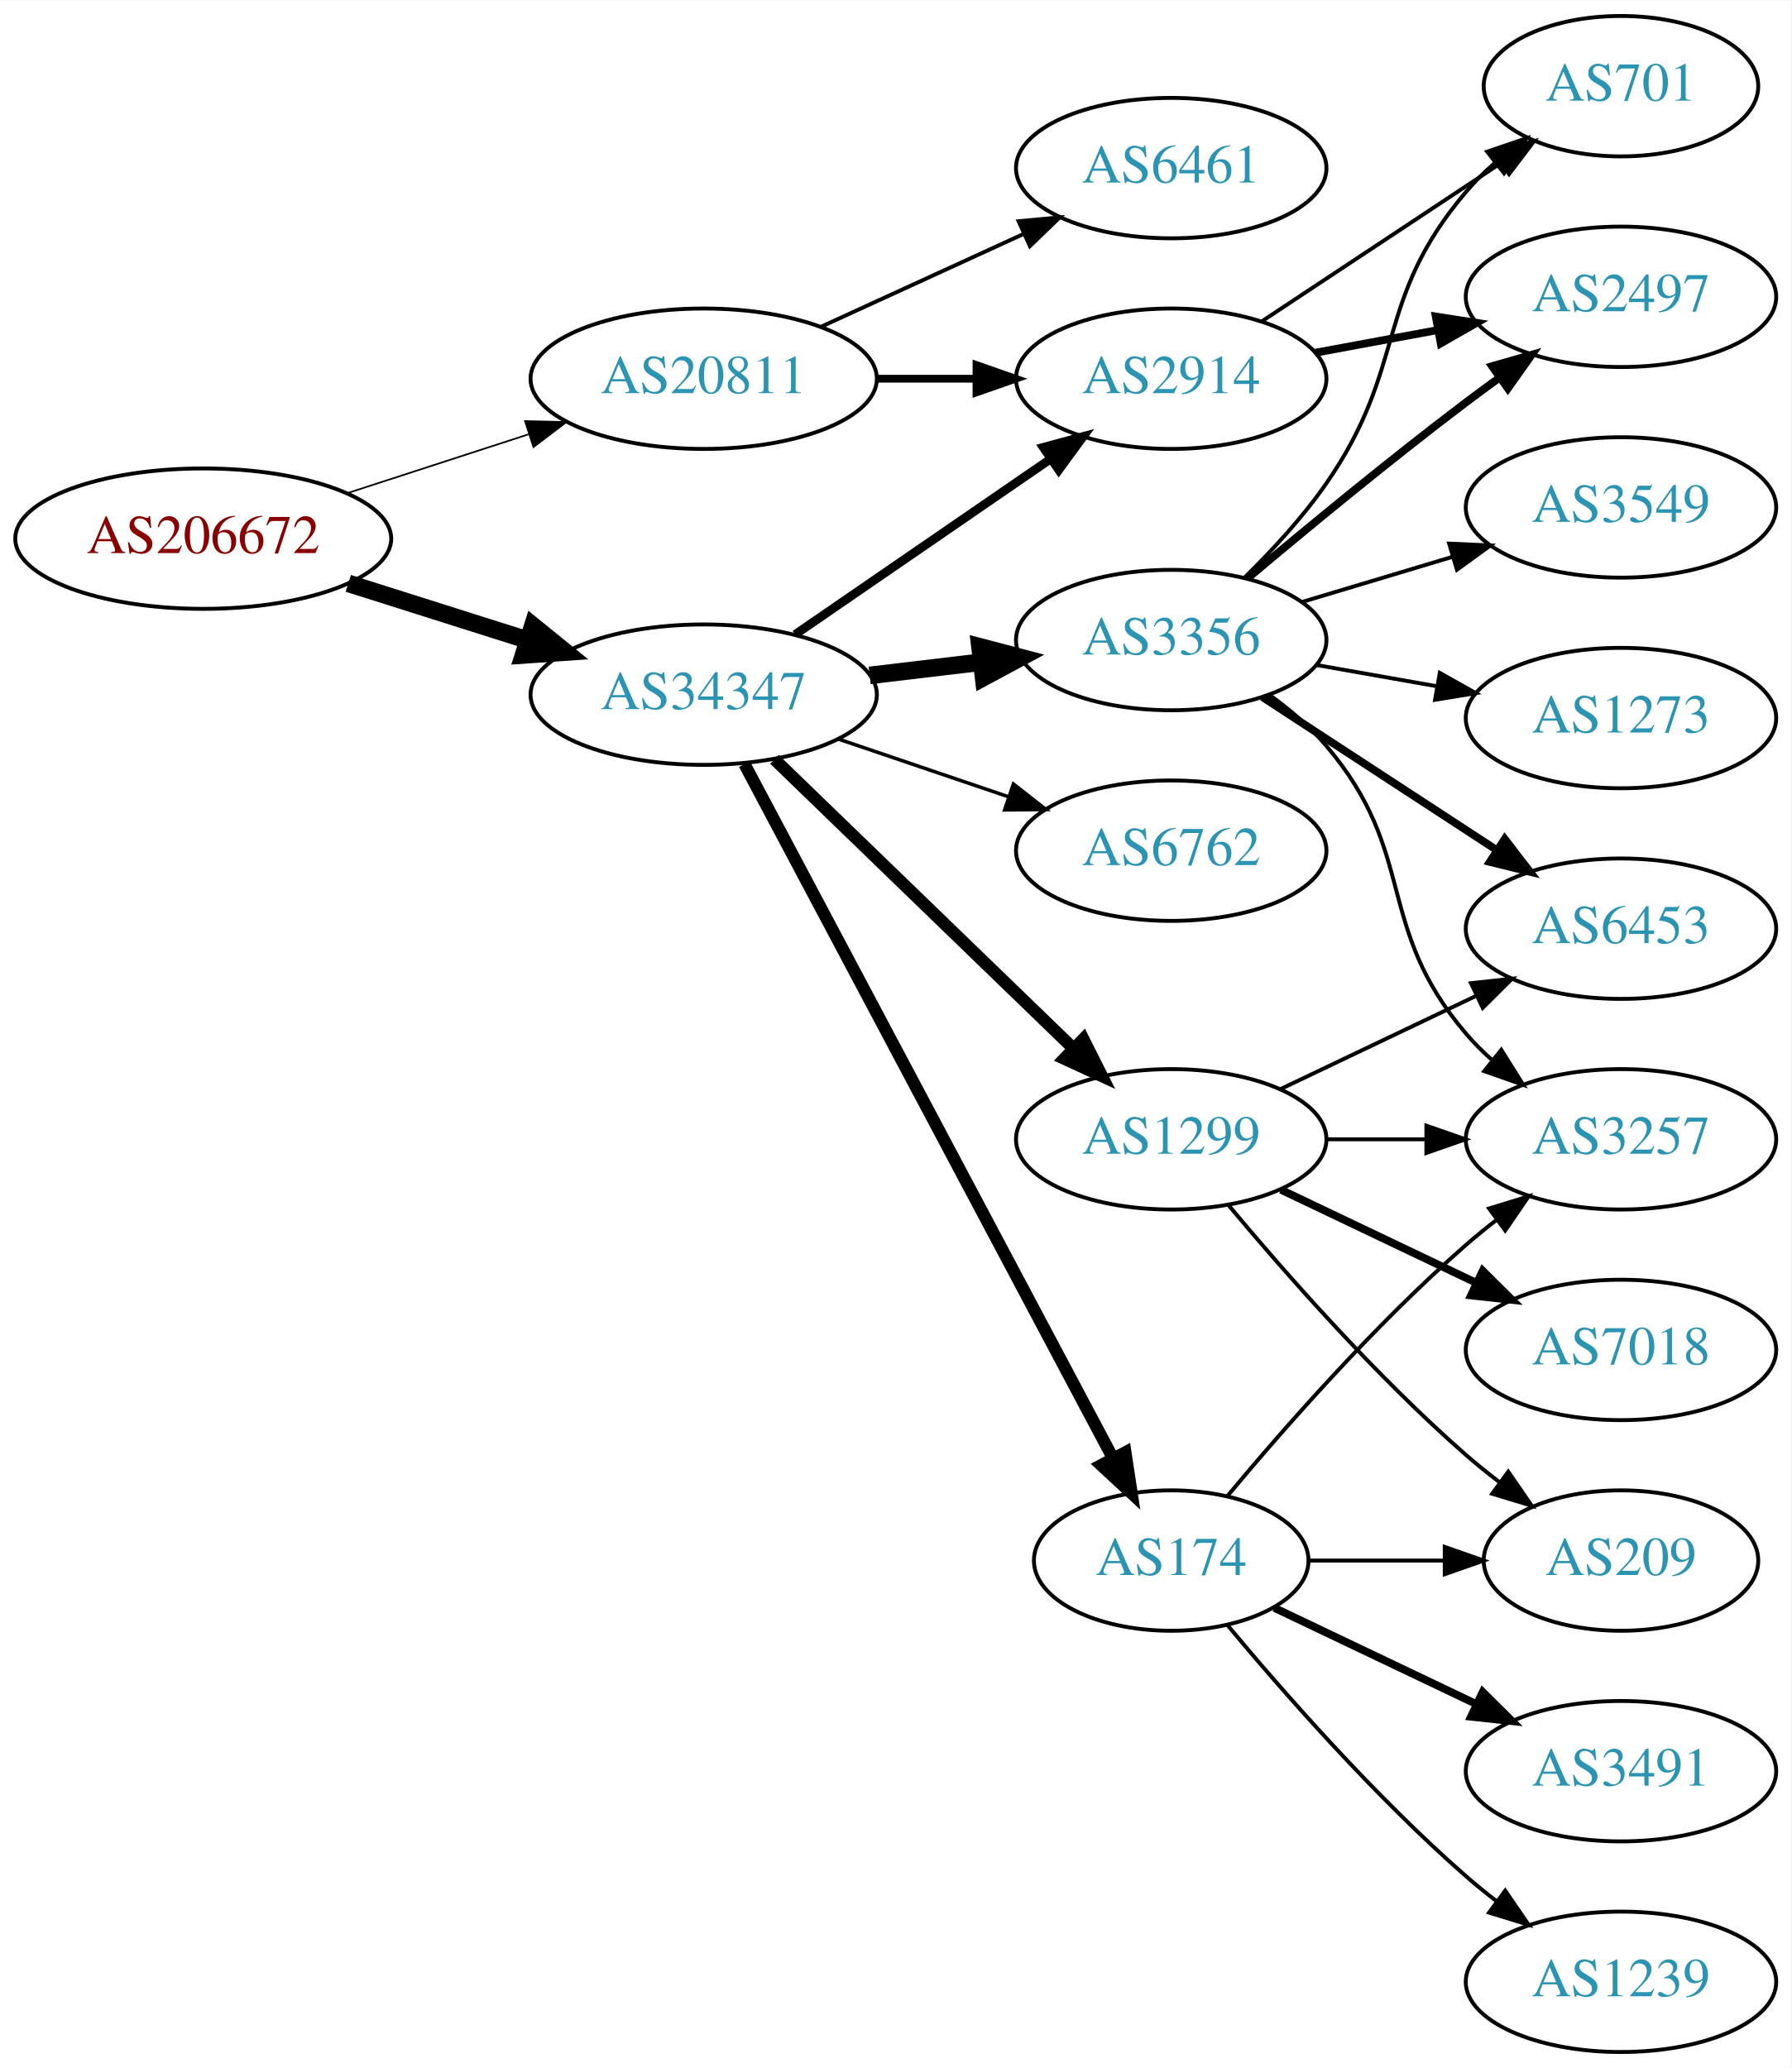
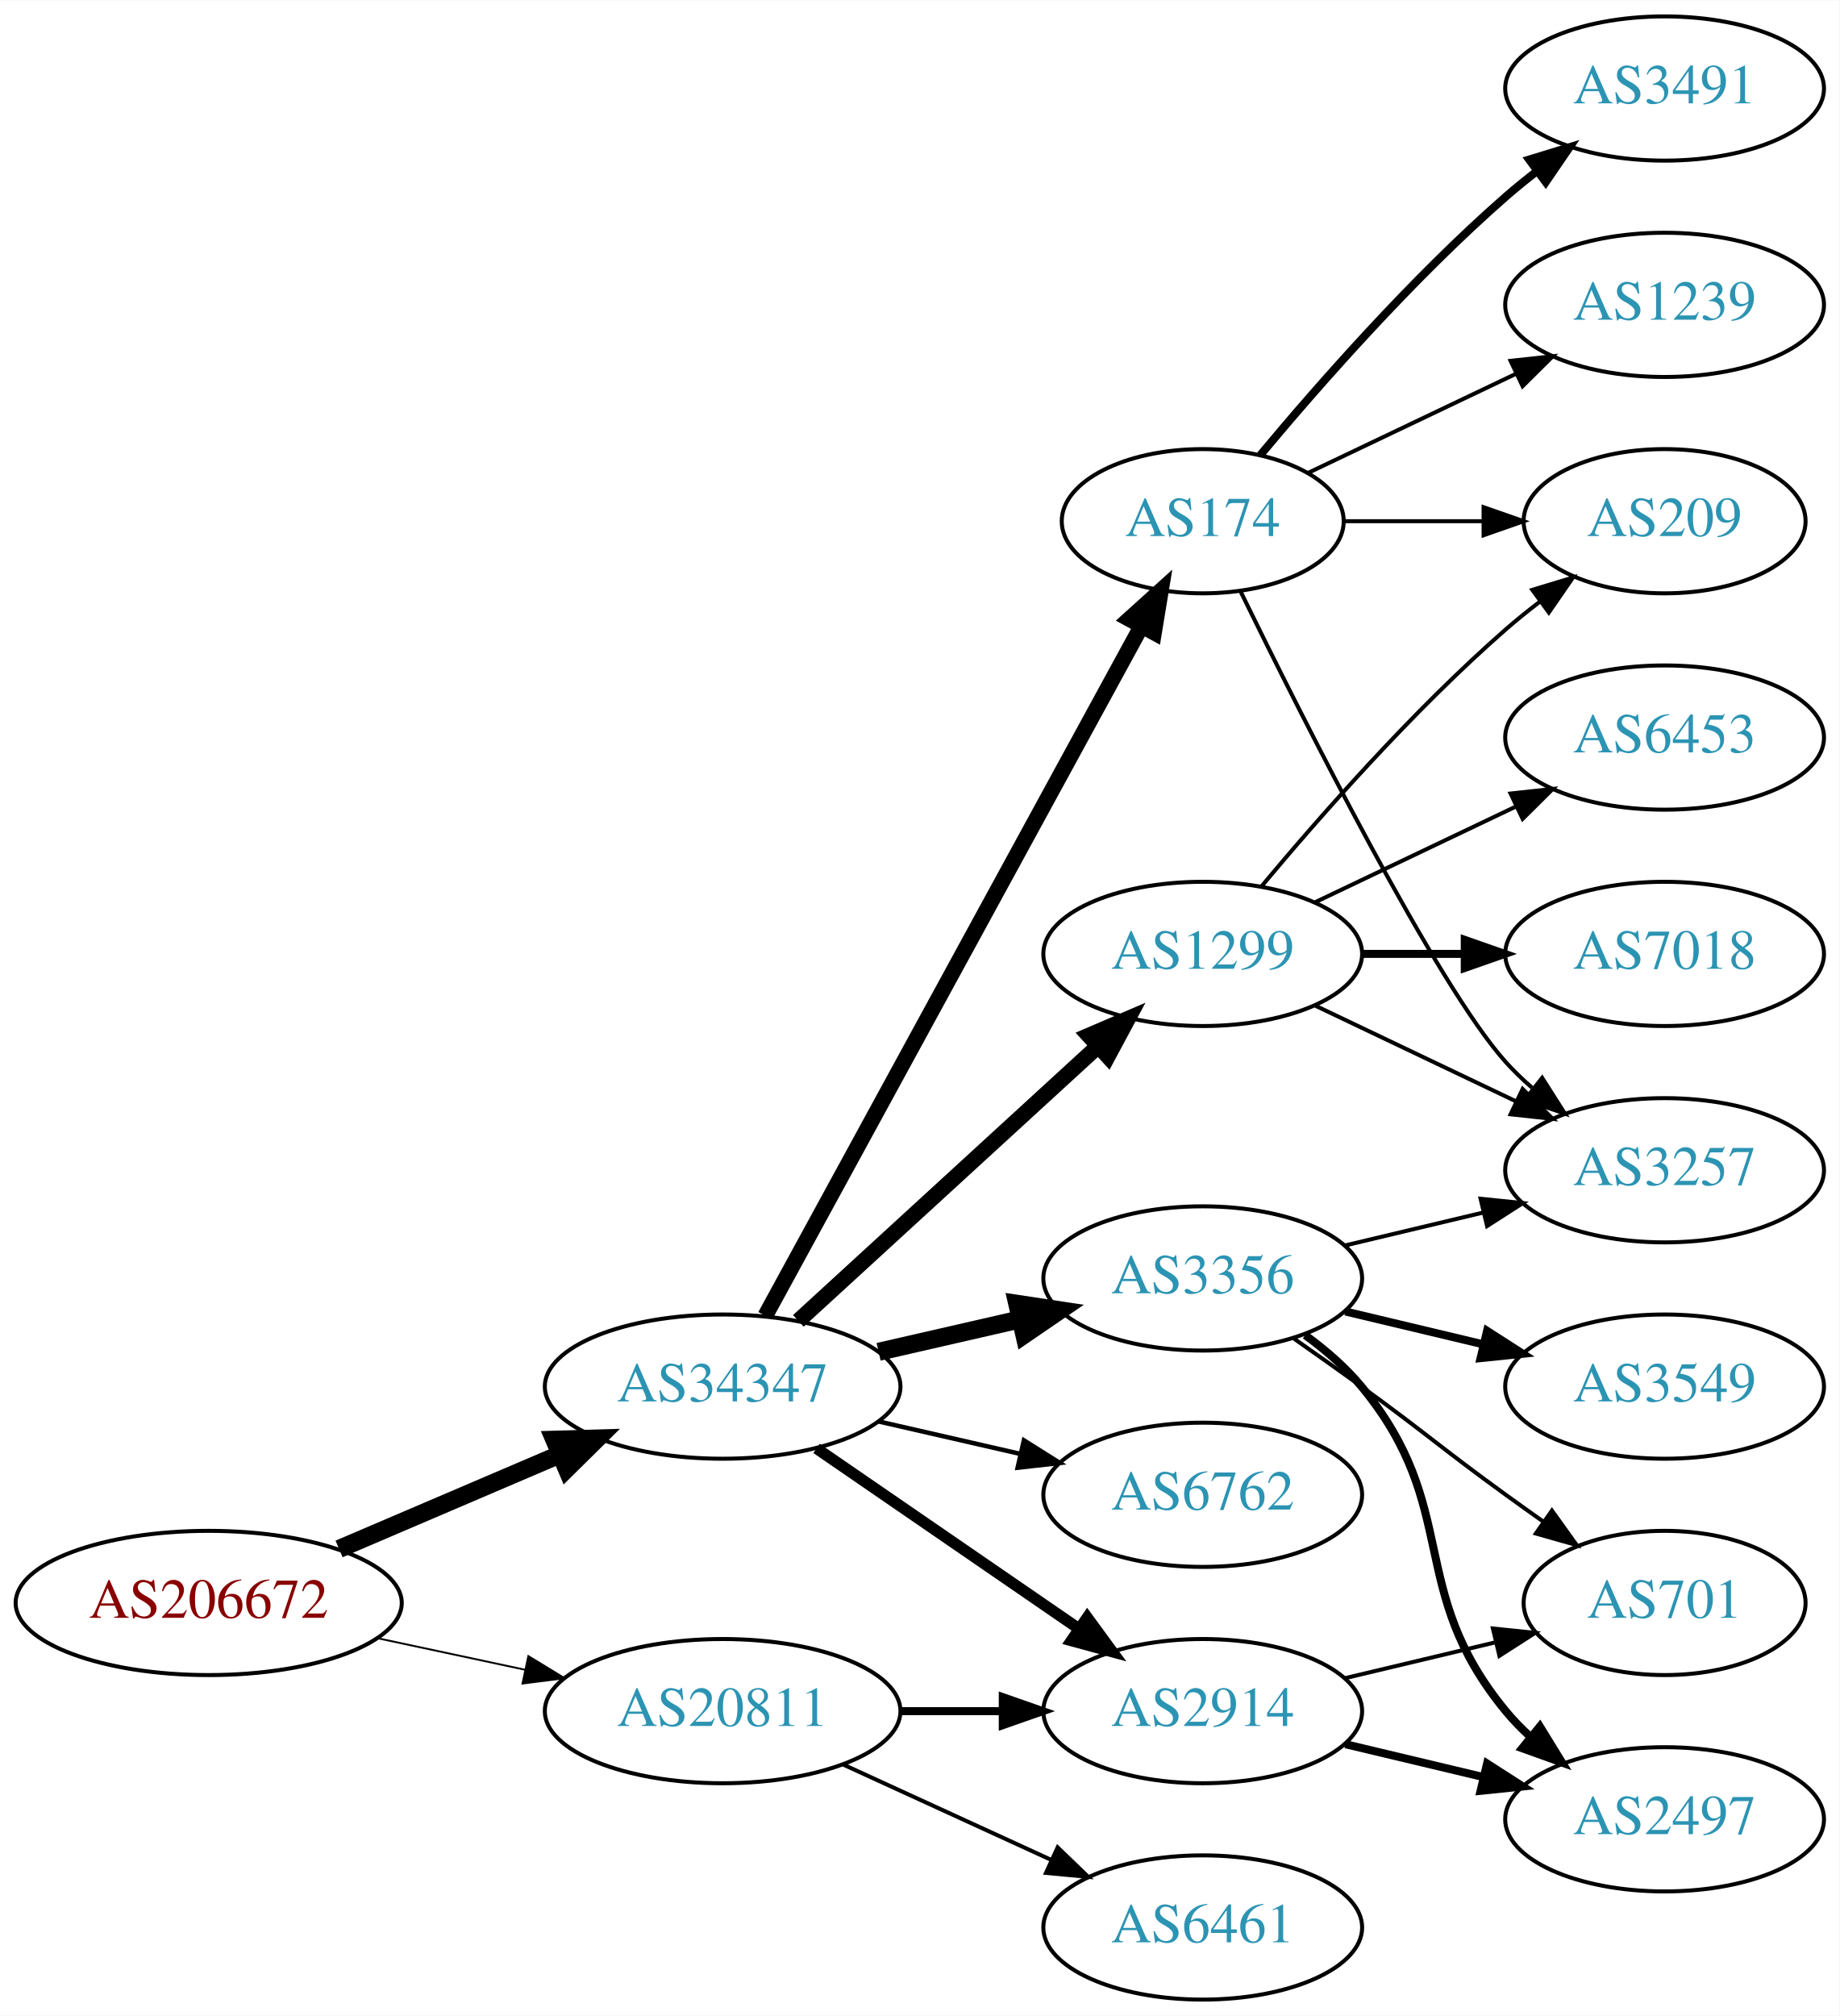
- <svg xmlns="http://www.w3.org/2000/svg" xmlns:xlink="http://www.w3.org/1999/xlink" width="459pt" height="530pt" viewBox="0.00 0.00 459.17 530.00">
-   <g id="graph0" class="graph" transform="scale(1 1) rotate(0) translate(4 526)">
-     <polygon fill="white" stroke="none" points="-4,4 -4,-526 455.17,-526 455.17,4 -4,4" />
+ <svg xmlns="http://www.w3.org/2000/svg" xmlns:xlink="http://www.w3.org/1999/xlink" width="459pt" height="503pt" viewBox="0.00 0.00 459.17 503.00">
+   <g id="graph0" class="graph" transform="scale(1 1) rotate(0) translate(4 499)">
+     <polygon fill="white" stroke="none" points="-4,4 -4,-499 455.17,-499 455.17,4 -4,4" />
    <g id="node1" class="node">
      <g id="a_node1">
        <a xlink:href="/asn/206672" xlink:title="AS206672 ~ Logispin Austria GmbH [AT]">
-           <ellipse fill="#ffffff" stroke="black" cx="48.096" cy="-388" rx="48.192" ry="18" />
-           <text text-anchor="middle" x="48.096" y="-384.3" font-family="Times,serif" font-size="14.00" fill="#880000">AS206672</text>
+           <ellipse fill="#ffffff" stroke="black" cx="48.096" cy="-99" rx="48.192" ry="18" />
+           <text text-anchor="middle" x="48.096" y="-95.3" font-family="Times,serif" font-size="14.00" fill="#880000">AS206672</text>
        </a>
      </g>
    </g>
    <g id="node2" class="node">
      <g id="a_node2">
        <a xlink:href="/asn/20811" xlink:title="AS20811 ~ Brennercom S.p.A. [IT]">
-           <ellipse fill="#ffffff" stroke="black" cx="176.388" cy="-429" rx="44.393" ry="18" />
-           <text text-anchor="middle" x="176.388" y="-425.3" font-family="Times,serif" font-size="14.00" fill="#2c94b3">AS20811</text>
+           <ellipse fill="#ffffff" stroke="black" cx="176.388" cy="-72" rx="44.393" ry="18" />
+           <text text-anchor="middle" x="176.388" y="-68.3" font-family="Times,serif" font-size="14.00" fill="#2c94b3">AS20811</text>
        </a>
      </g>
    </g>
    <g id="edge1" class="edge">
-       <path fill="none" stroke="black" stroke-width="0.435" d="M84.948,-399.639C99.425,-404.339 116.271,-409.808 131.474,-414.744" />
-       <polygon fill="black" stroke="black" stroke-width="0.435" points="130.593,-418.137 141.185,-417.896 132.755,-411.48 130.593,-418.137" />
+       <path fill="none" stroke="black" stroke-width="0.466" d="M90.448,-90.159C102.138,-87.66 114.964,-84.918 127.027,-82.339" />
+       <polygon fill="black" stroke="black" stroke-width="0.466" points="127.891,-85.733 136.939,-80.22 126.428,-78.888 127.891,-85.733" />
    </g>
    <g id="node3" class="node">
      <g id="a_node3">
        <a xlink:href="/asn/34347" xlink:title="AS34347 ~ HALLAG Kommunal GmbH [AT]">
-           <ellipse fill="#ffffff" stroke="black" cx="176.388" cy="-348" rx="44.393" ry="18" />
-           <text text-anchor="middle" x="176.388" y="-344.3" font-family="Times,serif" font-size="14.00" fill="#2c94b3">AS34347</text>
+           <ellipse fill="#ffffff" stroke="black" cx="176.388" cy="-153" rx="44.393" ry="18" />
+           <text text-anchor="middle" x="176.388" y="-149.3" font-family="Times,serif" font-size="14.00" fill="#2c94b3">AS34347</text>
        </a>
      </g>
    </g>
    <g id="edge2" class="edge">
-       <path fill="none" stroke="black" stroke-width="4.5" d="M85.286,-376.538C99.636,-371.993 116.272,-366.723 131.315,-361.959" />
-       <polygon fill="black" stroke="black" stroke-width="4.5" points="132.586,-365.687 140.93,-358.914 130.208,-358.179 132.586,-365.687" />
+       <path fill="none" stroke="black" stroke-width="4.5" d="M80.639,-112.487C97.283,-119.604 117.873,-128.408 135.604,-135.989" />
+       <polygon fill="black" stroke="black" stroke-width="4.5" points="134.373,-139.745 145.116,-140.057 137.469,-132.505 134.373,-139.745" />
    </g>
    <g id="node4" class="node">
      <g id="a_node4">
-         <a xlink:href="/asn/6461" xlink:title="AS6461 ~ Zayo Bandwidth [US]">
-           <ellipse fill="#ffffff" stroke="black" cx="296.23" cy="-483" rx="39.794" ry="18" />
-           <text text-anchor="middle" x="296.23" y="-479.3" font-family="Times,serif" font-size="14.00" fill="#2c94b3">AS6461</text>
+         <a xlink:href="/asn/2914" xlink:title="AS2914 ~ NTT America, Inc. [US]">
+           <ellipse fill="#ffffff" stroke="black" cx="296.23" cy="-72" rx="39.794" ry="18" />
+           <text text-anchor="middle" x="296.23" y="-68.3" font-family="Times,serif" font-size="14.00" fill="#2c94b3">AS2914</text>
        </a>
      </g>
    </g>
    <g id="edge3" class="edge">
-       <path fill="none" stroke="black" d="M206.517,-442.348C222.128,-449.502 241.526,-458.391 258.198,-466.03" />
-       <polygon fill="black" stroke="black" points="257.101,-469.378 267.65,-470.362 260.017,-463.014 257.101,-469.378" />
+       <path fill="none" stroke="black" stroke-width="2" d="M220.599,-72C228.911,-72 237.674,-72 246.156,-72" />
+       <polygon fill="black" stroke="black" stroke-width="2" points="246.315,-75.5 256.315,-72 246.315,-68.5 246.315,-75.5" />
    </g>
    <g id="node5" class="node">
      <g id="a_node5">
-         <a xlink:href="/asn/2914" xlink:title="AS2914 ~ NTT America, Inc. [US]">
-           <ellipse fill="#ffffff" stroke="black" cx="296.23" cy="-429" rx="39.794" ry="18" />
-           <text text-anchor="middle" x="296.23" y="-425.3" font-family="Times,serif" font-size="14.00" fill="#2c94b3">AS2914</text>
+         <a xlink:href="/asn/6461" xlink:title="AS6461 ~ Zayo Bandwidth [US]">
+           <ellipse fill="#ffffff" stroke="black" cx="296.23" cy="-18" rx="39.794" ry="18" />
+           <text text-anchor="middle" x="296.23" y="-14.3" font-family="Times,serif" font-size="14.00" fill="#2c94b3">AS6461</text>
        </a>
      </g>
    </g>
    <g id="edge4" class="edge">
-       <path fill="none" stroke="black" stroke-width="2" d="M220.599,-429C228.911,-429 237.674,-429 246.156,-429" />
-       <polygon fill="black" stroke="black" stroke-width="2" points="246.315,-432.5 256.315,-429 246.315,-425.5 246.315,-432.5" />
-     </g>
-     <g id="edge6" class="edge">
-       <path fill="none" stroke="black" stroke-width="2.25" d="M199.83,-363.426C218.412,-376.198 244.972,-394.455 265.352,-408.463" />
-       <polygon fill="black" stroke="black" stroke-width="2.25" points="263.443,-411.398 273.666,-414.178 267.408,-405.629 263.443,-411.398" />
+       <path fill="none" stroke="black" d="M206.517,-58.652C222.128,-51.498 241.526,-42.609 258.198,-34.969" />
+       <polygon fill="black" stroke="black" points="260.017,-37.986 267.65,-30.638 257.101,-31.622 260.017,-37.986" />
+     </g>
+     <g id="edge8" class="edge">
+       <path fill="none" stroke="black" stroke-width="2.812" d="M199.83,-137.574C218.412,-124.802 244.972,-106.545 265.352,-92.537" />
+       <polygon fill="black" stroke="black" stroke-width="2.812" points="267.408,-95.371 273.666,-86.822 263.443,-89.602 267.408,-95.371" />
    </g>
    <g id="node6" class="node">
      <g id="a_node6">
        <a xlink:href="/asn/174" xlink:title="AS174 ~ Cogent Communications [US]">
-           <ellipse fill="#ffffff" stroke="black" cx="296.23" cy="-126" rx="35.194" ry="18" />
-           <text text-anchor="middle" x="296.23" y="-122.3" font-family="Times,serif" font-size="14.00" fill="#2c94b3">AS174</text>
+           <ellipse fill="#ffffff" stroke="black" cx="296.23" cy="-369" rx="35.194" ry="18" />
+           <text text-anchor="middle" x="296.23" y="-365.3" font-family="Times,serif" font-size="14.00" fill="#2c94b3">AS174</text>
        </a>
      </g>
    </g>
    <g id="edge5" class="edge">
-       <path fill="none" stroke="black" stroke-width="3.15" d="M186.832,-330.208C207.534,-291.209 256.993,-198.034 281.285,-152.272" />
-       <polygon fill="black" stroke="black" stroke-width="3.15" points="284.47,-153.736 286.067,-143.263 278.287,-150.454 284.47,-153.736" />
+       <path fill="none" stroke="black" stroke-width="3.938" d="M187.031,-170.676C207.764,-208.679 256.667,-298.316 280.986,-342.89" />
+       <polygon fill="black" stroke="black" stroke-width="3.938" points="277.921,-344.581 285.783,-351.683 284.066,-341.228 277.921,-344.581" />
    </g>
    <g id="node7" class="node">
      <g id="a_node7">
-         <a xlink:href="/asn/3356" xlink:title="AS3356 ~ Level 3 Parent, LLC [US]">
-           <ellipse fill="#ffffff" stroke="black" cx="296.23" cy="-362" rx="39.794" ry="18" />
-           <text text-anchor="middle" x="296.23" y="-358.3" font-family="Times,serif" font-size="14.00" fill="#2c94b3">AS3356</text>
-         </a>
-       </g>
-     </g>
-     <g id="edge7" class="edge">
-       <path fill="none" stroke="black" stroke-width="4.5" d="M218.934,-352.936C228.18,-354.034 238.053,-355.207 247.525,-356.332" />
-       <polygon fill="black" stroke="black" stroke-width="4.5" points="247.201,-360.259 257.596,-357.529 248.13,-352.439 247.201,-360.259" />
+         <a xlink:href="/asn/6762" xlink:title="AS6762 ~ TELECOM ITALIA SPARKLE S.p.A. [IT]">
+           <ellipse fill="#ffffff" stroke="black" cx="296.23" cy="-126" rx="39.794" ry="18" />
+           <text text-anchor="middle" x="296.23" y="-122.3" font-family="Times,serif" font-size="14.00" fill="#2c94b3">AS6762</text>
+         </a>
+       </g>
+     </g>
+     <g id="edge6" class="edge">
+       <path fill="none" stroke="black" stroke-width="1.125" d="M215.322,-144.308C226.563,-141.733 238.976,-138.889 250.599,-136.226" />
+       <polygon fill="black" stroke="black" stroke-width="1.125" points="251.595,-139.588 260.56,-133.943 250.031,-132.765 251.595,-139.588" />
    </g>
    <g id="node8" class="node">
      <g id="a_node8">
        <a xlink:href="/asn/1299" xlink:title="AS1299 ~ Telia Carrier [EU]">
-           <ellipse fill="#ffffff" stroke="black" cx="296.23" cy="-234" rx="39.794" ry="18" />
-           <text text-anchor="middle" x="296.23" y="-230.3" font-family="Times,serif" font-size="14.00" fill="#2c94b3">AS1299</text>
-         </a>
-       </g>
-     </g>
-     <g id="edge8" class="edge">
-       <path fill="none" stroke="black" stroke-width="3.15" d="M194.523,-331.423C214.711,-311.894 248.382,-279.321 271.177,-257.269" />
-       <polygon fill="black" stroke="black" stroke-width="3.15" points="273.702,-259.696 278.456,-250.227 268.835,-254.665 273.702,-259.696" />
+           <ellipse fill="#ffffff" stroke="black" cx="296.23" cy="-261" rx="39.794" ry="18" />
+           <text text-anchor="middle" x="296.23" y="-257.3" font-family="Times,serif" font-size="14.00" fill="#2c94b3">AS1299</text>
+         </a>
+       </g>
+     </g>
+     <g id="edge7" class="edge">
+       <path fill="none" stroke="black" stroke-width="3.938" d="M195.285,-169.403C215.214,-187.667 247.571,-217.322 270.048,-237.921" />
+       <polygon fill="black" stroke="black" stroke-width="3.938" points="267.813,-240.62 277.55,-244.797 272.543,-235.46 267.813,-240.62" />
    </g>
    <g id="node9" class="node">
      <g id="a_node9">
-         <a xlink:href="/asn/6762" xlink:title="AS6762 ~ TELECOM ITALIA SPARKLE S.p.A. [IT]">
-           <ellipse fill="#ffffff" stroke="black" cx="296.23" cy="-308" rx="39.794" ry="18" />
-           <text text-anchor="middle" x="296.23" y="-304.3" font-family="Times,serif" font-size="14.00" fill="#2c94b3">AS6762</text>
+         <a xlink:href="/asn/3356" xlink:title="AS3356 ~ Level 3 Parent, LLC [US]">
+           <ellipse fill="#ffffff" stroke="black" cx="296.23" cy="-180" rx="39.794" ry="18" />
+           <text text-anchor="middle" x="296.23" y="-176.3" font-family="Times,serif" font-size="14.00" fill="#2c94b3">AS3356</text>
        </a>
      </g>
    </g>
    <g id="edge9" class="edge">
-       <path fill="none" stroke="black" stroke-width="0.9" d="M210.841,-336.645C224.442,-332.028 240.284,-326.651 254.546,-321.81" />
-       <polygon fill="black" stroke="black" stroke-width="0.9" points="255.775,-325.089 264.119,-318.56 253.525,-318.46 255.775,-325.089" />
-     </g>
-     <g id="node14" class="node">
-       <g id="a_node14">
+       <path fill="none" stroke="black" stroke-width="4.5" d="M215.322,-161.692C226.563,-164.267 238.976,-167.111 250.599,-169.774" />
+       <polygon fill="black" stroke="black" stroke-width="4.5" points="249.934,-173.661 260.56,-172.057 251.692,-165.985 249.934,-173.661" />
+     </g>
+     <g id="node16" class="node">
+       <g id="a_node16">
+         <a xlink:href="/asn/2497" xlink:title="AS2497 ~ Internet Initiative Japan Inc. [JP]">
+           <ellipse fill="#ffffff" stroke="black" cx="411.523" cy="-45" rx="39.794" ry="18" />
+           <text text-anchor="middle" x="411.523" y="-41.3" font-family="Times,serif" font-size="14.00" fill="#2c94b3">AS2497</text>
+         </a>
+       </g>
+     </g>
+     <g id="edge18" class="edge">
+       <path fill="none" stroke="black" stroke-width="2" d="M331.837,-63.752C342.709,-61.162 354.863,-58.265 366.305,-55.538" />
+       <polygon fill="black" stroke="black" stroke-width="2" points="367.212,-58.92 376.128,-53.197 365.589,-52.111 367.212,-58.92" />
+     </g>
+     <g id="node17" class="node">
+       <g id="a_node17">
        <a xlink:href="/asn/701" xlink:title="AS701 ~ UUNET [US]">
-           <ellipse fill="#ffffff" stroke="black" cx="411.523" cy="-504" rx="35.194" ry="18" />
-           <text text-anchor="middle" x="411.523" y="-500.3" font-family="Times,serif" font-size="14.00" fill="#2c94b3">AS701</text>
-         </a>
-       </g>
-     </g>
-     <g id="edge14" class="edge">
-       <path fill="none" stroke="black" d="M319.343,-443.639C336.878,-455.247 361.551,-471.58 380.81,-484.33" />
-       <polygon fill="black" stroke="black" points="378.963,-487.305 389.233,-489.906 382.827,-481.468 378.963,-487.305" />
-     </g>
-     <g id="node15" class="node">
-       <g id="a_node15">
-         <a xlink:href="/asn/2497" xlink:title="AS2497 ~ Internet Initiative Japan Inc. [JP]">
-           <ellipse fill="#ffffff" stroke="black" cx="411.523" cy="-450" rx="39.794" ry="18" />
-           <text text-anchor="middle" x="411.523" y="-446.3" font-family="Times,serif" font-size="14.00" fill="#2c94b3">AS2497</text>
-         </a>
-       </g>
-     </g>
-     <g id="edge15" class="edge">
-       <path fill="none" stroke="black" stroke-width="2" d="M333.077,-435.645C343.099,-437.502 354.129,-439.547 364.645,-441.496" />
-       <polygon fill="black" stroke="black" stroke-width="2" points="364.05,-444.945 374.521,-443.327 365.326,-438.063 364.05,-444.945" />
+           <ellipse fill="#ffffff" stroke="black" cx="411.523" cy="-99" rx="35.194" ry="18" />
+           <text text-anchor="middle" x="411.523" y="-95.3" font-family="Times,serif" font-size="14.00" fill="#2c94b3">AS701</text>
+         </a>
+       </g>
+     </g>
+     <g id="edge19" class="edge">
+       <path fill="none" stroke="black" d="M331.837,-80.248C343.632,-83.058 356.937,-86.229 369.204,-89.153" />
+       <polygon fill="black" stroke="black" points="368.67,-92.624 379.209,-91.537 370.293,-85.814 368.67,-92.624" />
    </g>
    <g id="node10" class="node">
      <g id="a_node10">
-         <a xlink:href="/asn/3491" xlink:title="AS3491 ~ PCCW Global, Inc. [US]">
-           <ellipse fill="#ffffff" stroke="black" cx="411.523" cy="-72" rx="39.794" ry="18" />
-           <text text-anchor="middle" x="411.523" y="-68.3" font-family="Times,serif" font-size="14.00" fill="#2c94b3">AS3491</text>
+         <a xlink:href="/asn/1239" xlink:title="AS1239 ~ Sprint [US]">
+           <ellipse fill="#ffffff" stroke="black" cx="411.523" cy="-423" rx="39.794" ry="18" />
+           <text text-anchor="middle" x="411.523" y="-419.3" font-family="Times,serif" font-size="14.00" fill="#2c94b3">AS1239</text>
        </a>
      </g>
    </g>
    <g id="edge10" class="edge">
-       <path fill="none" stroke="black" stroke-width="2" d="M322.655,-113.881C337.958,-106.587 357.681,-97.186 374.563,-89.14" />
-       <polygon fill="black" stroke="black" stroke-width="2" points="376.082,-92.293 383.604,-84.831 373.071,-85.974 376.082,-92.293" />
+       <path fill="none" stroke="black" d="M322.655,-381.119C337.958,-388.413 357.681,-397.814 374.563,-405.86" />
+       <polygon fill="black" stroke="black" points="373.071,-409.026 383.604,-410.169 376.082,-402.707 373.071,-409.026" />
    </g>
    <g id="node11" class="node">
      <g id="a_node11">
-         <a xlink:href="/asn/1239" xlink:title="AS1239 ~ Sprint [US]">
-           <ellipse fill="#ffffff" stroke="black" cx="411.523" cy="-18" rx="39.794" ry="18" />
-           <text text-anchor="middle" x="411.523" y="-14.3" font-family="Times,serif" font-size="14.00" fill="#2c94b3">AS1239</text>
+         <a xlink:href="/asn/3257" xlink:title="AS3257 ~ GTT [DE]">
+           <ellipse fill="#ffffff" stroke="black" cx="411.523" cy="-207" rx="39.794" ry="18" />
+           <text text-anchor="middle" x="411.523" y="-203.3" font-family="Times,serif" font-size="14.00" fill="#2c94b3">AS3257</text>
        </a>
      </g>
    </g>
    <g id="edge11" class="edge">
-       <path fill="none" stroke="black" d="M310.595,-109.501C324.85,-92.404 348.545,-65.381 371.877,-45 374.342,-42.846 376.981,-40.706 379.678,-38.628" />
-       <polygon fill="black" stroke="black" points="381.851,-41.375 387.832,-32.63 377.703,-35.736 381.851,-41.375" />
+       <path fill="none" stroke="black" d="M305.668,-351.489C321.286,-319.491 354.673,-253.107 371.877,-234 373.879,-231.776 376.098,-229.637 378.43,-227.603" />
+       <polygon fill="black" stroke="black" points="380.961,-230.065 386.649,-221.127 376.628,-224.567 380.961,-230.065" />
    </g>
    <g id="node12" class="node">
      <g id="a_node12">
-         <a xlink:href="/asn/3257" xlink:title="AS3257 ~ GTT [DE]">
-           <ellipse fill="#ffffff" stroke="black" cx="411.523" cy="-234" rx="39.794" ry="18" />
-           <text text-anchor="middle" x="411.523" y="-230.3" font-family="Times,serif" font-size="14.00" fill="#2c94b3">AS3257</text>
+         <a xlink:href="/asn/3491" xlink:title="AS3491 ~ PCCW Global, Inc. [US]">
+           <ellipse fill="#ffffff" stroke="black" cx="411.523" cy="-477" rx="39.794" ry="18" />
+           <text text-anchor="middle" x="411.523" y="-473.3" font-family="Times,serif" font-size="14.00" fill="#2c94b3">AS3491</text>
        </a>
      </g>
    </g>
    <g id="edge12" class="edge">
-       <path fill="none" stroke="black" d="M310.595,-142.499C324.85,-159.596 348.545,-186.619 371.877,-207 374.342,-209.154 376.981,-211.294 379.678,-213.372" />
-       <polygon fill="black" stroke="black" points="377.703,-216.264 387.832,-219.37 381.851,-210.625 377.703,-216.264" />
+       <path fill="none" stroke="black" stroke-width="2" d="M310.595,-385.499C324.85,-402.596 348.545,-429.619 371.877,-450 374.342,-452.154 376.981,-454.294 379.678,-456.372" />
+       <polygon fill="black" stroke="black" stroke-width="2" points="377.703,-459.264 387.832,-462.37 381.851,-453.625 377.703,-459.264" />
    </g>
    <g id="node13" class="node">
      <g id="a_node13">
        <a xlink:href="/asn/209" xlink:title="AS209 ~ CenturyLink Communications, LLC [US]">
-           <ellipse fill="#ffffff" stroke="black" cx="411.523" cy="-126" rx="35.194" ry="18" />
-           <text text-anchor="middle" x="411.523" y="-122.3" font-family="Times,serif" font-size="14.00" fill="#2c94b3">AS209</text>
+           <ellipse fill="#ffffff" stroke="black" cx="411.523" cy="-369" rx="35.194" ry="18" />
+           <text text-anchor="middle" x="411.523" y="-365.3" font-family="Times,serif" font-size="14.00" fill="#2c94b3">AS209</text>
        </a>
      </g>
    </g>
    <g id="edge13" class="edge">
-       <path fill="none" stroke="black" d="M331.529,-126C342.399,-126 354.577,-126 366.054,-126" />
-       <polygon fill="black" stroke="black" points="366.341,-129.5 376.341,-126 366.341,-122.5 366.341,-129.5" />
-     </g>
-     <g id="edge19" class="edge">
-       <path fill="none" stroke="black" d="M321.286,-348.033C326.523,-344.257 331.73,-339.854 335.877,-335 359.63,-307.189 348.123,-288.811 371.877,-261 373.82,-258.725 375.997,-256.548 378.3,-254.489" />
-       <polygon fill="black" stroke="black" points="380.837,-256.942 386.467,-247.967 376.469,-251.473 380.837,-256.942" />
-     </g>
-     <g id="edge21" class="edge">
-       <path fill="none" stroke="black" d="M315.073,-378.066C322.112,-384.983 329.921,-393.439 335.877,-402 356.993,-432.351 347.937,-448.822 371.877,-477 374.049,-479.557 376.517,-481.988 379.13,-484.267" />
-       <polygon fill="black" stroke="black" points="377.222,-487.218 387.254,-490.625 381.536,-481.705 377.222,-487.218" />
+       <path fill="none" stroke="black" d="M331.529,-369C342.399,-369 354.577,-369 366.054,-369" />
+       <polygon fill="black" stroke="black" points="366.341,-372.5 376.341,-369 366.341,-365.5 366.341,-372.5" />
+     </g>
+     <g id="edge14" class="edge">
+       <path fill="none" stroke="black" d="M324.367,-248.066C339.361,-240.919 358.182,-231.948 374.405,-224.215" />
+       <polygon fill="black" stroke="black" points="376.087,-227.291 383.608,-219.829 373.075,-220.972 376.087,-227.291" />
    </g>
    <g id="edge16" class="edge">
-       <path fill="none" stroke="black" stroke-width="2" d="M315.937,-377.945C330.849,-390.493 352.387,-408.262 371.877,-423 374.637,-425.087 377.539,-427.222 380.462,-429.331" />
-       <polygon fill="black" stroke="black" stroke-width="2" points="378.471,-432.209 388.651,-435.146 382.525,-426.502 378.471,-432.209" />
-     </g>
-     <g id="node16" class="node">
-       <g id="a_node16">
-         <a xlink:href="/asn/3549" xlink:title="AS3549 ~ Level 3 Parent, LLC [US]">
-           <ellipse fill="#ffffff" stroke="black" cx="411.523" cy="-396" rx="39.794" ry="18" />
-           <text text-anchor="middle" x="411.523" y="-392.3" font-family="Times,serif" font-size="14.00" fill="#2c94b3">AS3549</text>
+       <path fill="none" stroke="black" d="M310.86,-277.817C325.143,-294.929 348.689,-321.745 371.877,-342 374.546,-344.332 377.419,-346.648 380.35,-348.886" />
+       <polygon fill="black" stroke="black" points="378.5,-351.87 388.641,-354.939 382.627,-346.216 378.5,-351.87" />
+     </g>
+     <g id="node14" class="node">
+       <g id="a_node14">
+         <a xlink:href="/asn/7018" xlink:title="AS7018 ~ AT&amp;T Services, Inc. [US]">
+           <ellipse fill="#ffffff" stroke="black" cx="411.523" cy="-261" rx="39.794" ry="18" />
+           <text text-anchor="middle" x="411.523" y="-257.3" font-family="Times,serif" font-size="14.00" fill="#2c94b3">AS7018</text>
+         </a>
+       </g>
+     </g>
+     <g id="edge15" class="edge">
+       <path fill="none" stroke="black" stroke-width="2" d="M335.902,-261C344.105,-261 352.869,-261 361.401,-261" />
+       <polygon fill="black" stroke="black" stroke-width="2" points="361.641,-264.5 371.641,-261 361.641,-257.5 361.641,-264.5" />
+     </g>
+     <g id="node15" class="node">
+       <g id="a_node15">
+         <a xlink:href="/asn/6453" xlink:title="AS6453 ~ TATA COMMUNICATIONS (AMERICA) INC [US]">
+           <ellipse fill="#ffffff" stroke="black" cx="411.523" cy="-315" rx="39.794" ry="18" />
+           <text text-anchor="middle" x="411.523" y="-311.3" font-family="Times,serif" font-size="14.00" fill="#2c94b3">AS6453</text>
        </a>
      </g>
    </g>
    <g id="edge17" class="edge">
-       <path fill="none" stroke="black" d="M329.695,-371.743C341.665,-375.335 355.408,-379.46 368.127,-383.277" />
-       <polygon fill="black" stroke="black" points="367.469,-386.733 378.053,-386.256 369.481,-380.029 367.469,-386.733" />
-     </g>
-     <g id="node17" class="node">
-       <g id="a_node17">
-         <a xlink:href="/asn/6453" xlink:title="AS6453 ~ TATA COMMUNICATIONS (AMERICA) INC [US]">
-           <ellipse fill="#ffffff" stroke="black" cx="411.523" cy="-288" rx="39.794" ry="18" />
-           <text text-anchor="middle" x="411.523" y="-284.3" font-family="Times,serif" font-size="14.00" fill="#2c94b3">AS6453</text>
-         </a>
-       </g>
-     </g>
-     <g id="edge18" class="edge">
-       <path fill="none" stroke="black" stroke-width="2" d="M319.613,-347.38C336.759,-336.18 360.615,-320.599 379.586,-308.207" />
-       <polygon fill="black" stroke="black" stroke-width="2" points="381.728,-310.989 388.187,-302.59 377.9,-305.128 381.728,-310.989" />
+       <path fill="none" stroke="black" d="M324.367,-273.934C339.361,-281.081 358.182,-290.052 374.405,-297.785" />
+       <polygon fill="black" stroke="black" points="373.075,-301.028 383.608,-302.171 376.087,-294.709 373.075,-301.028" />
+     </g>
+     <g id="edge22" class="edge">
+       <path fill="none" stroke="black" d="M331.837,-188.248C342.709,-190.838 354.863,-193.735 366.305,-196.462" />
+       <polygon fill="black" stroke="black" points="365.589,-199.889 376.128,-198.803 367.212,-193.08 365.589,-199.889" />
+     </g>
+     <g id="edge20" class="edge">
+       <path fill="none" stroke="black" stroke-width="2" d="M321.811,-165.844C326.905,-162.128 331.919,-157.799 335.877,-153 360.941,-122.606 346.812,-102.394 371.877,-72 373.732,-69.751 375.819,-67.604 378.038,-65.576" />
+       <polygon fill="black" stroke="black" stroke-width="2" points="380.386,-68.177 385.942,-59.156 375.973,-62.744 380.386,-68.177" />
+     </g>
+     <g id="edge23" class="edge">
+       <path fill="none" stroke="black" d="M318.987,-164.991C324.522,-161.121 330.44,-156.936 335.877,-153 352.076,-141.271 355.677,-137.729 371.877,-126 374.905,-123.807 378.084,-121.537 381.263,-119.287" />
+       <polygon fill="black" stroke="black" points="383.405,-122.059 389.573,-113.445 379.379,-116.333 383.405,-122.059" />
    </g>
    <g id="node18" class="node">
      <g id="a_node18">
-         <a xlink:href="/asn/1273" xlink:title="AS1273 ~ Vodafone Group PLC [EU]">
-           <ellipse fill="#ffffff" stroke="black" cx="411.523" cy="-342" rx="39.794" ry="18" />
-           <text text-anchor="middle" x="411.523" y="-338.3" font-family="Times,serif" font-size="14.00" fill="#2c94b3">AS1273</text>
-         </a>
-       </g>
-     </g>
-     <g id="edge20" class="edge">
-       <path fill="none" stroke="black" d="M333.388,-355.617C343.199,-353.885 353.957,-351.986 364.244,-350.17" />
-       <polygon fill="black" stroke="black" points="365.081,-353.576 374.32,-348.391 363.864,-346.683 365.081,-353.576" />
-     </g>
-     <g id="edge23" class="edge">
-       <path fill="none" stroke="black" d="M335.902,-234C344.105,-234 352.869,-234 361.401,-234" />
-       <polygon fill="black" stroke="black" points="361.641,-237.5 371.641,-234 361.641,-230.5 361.641,-237.5" />
-     </g>
-     <g id="edge25" class="edge">
-       <path fill="none" stroke="black" d="M310.86,-217.183C325.143,-200.071 348.689,-173.255 371.877,-153 374.546,-150.668 377.419,-148.352 380.35,-146.114" />
-       <polygon fill="black" stroke="black" points="382.627,-148.784 388.641,-140.061 378.5,-143.13 382.627,-148.784" />
-     </g>
-     <g id="edge24" class="edge">
-       <path fill="none" stroke="black" d="M324.367,-246.934C339.361,-254.081 358.182,-263.052 374.405,-270.785" />
-       <polygon fill="black" stroke="black" points="373.075,-274.028 383.608,-275.171 376.087,-267.709 373.075,-274.028" />
-     </g>
-     <g id="node19" class="node">
-       <g id="a_node19">
-         <a xlink:href="/asn/7018" xlink:title="AS7018 ~ AT&amp;T Services, Inc. [US]">
-           <ellipse fill="#ffffff" stroke="black" cx="411.523" cy="-180" rx="39.794" ry="18" />
-           <text text-anchor="middle" x="411.523" y="-176.3" font-family="Times,serif" font-size="14.00" fill="#2c94b3">AS7018</text>
-         </a>
-       </g>
-     </g>
-     <g id="edge22" class="edge">
-       <path fill="none" stroke="black" stroke-width="2" d="M324.367,-221.066C339.361,-213.919 358.182,-204.948 374.405,-197.215" />
-       <polygon fill="black" stroke="black" stroke-width="2" points="376.087,-200.291 383.608,-192.829 373.075,-193.972 376.087,-200.291" />
+         <a xlink:href="/asn/3549" xlink:title="AS3549 ~ Level 3 Parent, LLC [US]">
+           <ellipse fill="#ffffff" stroke="black" cx="411.523" cy="-153" rx="39.794" ry="18" />
+           <text text-anchor="middle" x="411.523" y="-149.3" font-family="Times,serif" font-size="14.00" fill="#2c94b3">AS3549</text>
+         </a>
+       </g>
+     </g>
+     <g id="edge21" class="edge">
+       <path fill="none" stroke="black" stroke-width="2" d="M331.837,-171.752C342.709,-169.162 354.863,-166.265 366.305,-163.538" />
+       <polygon fill="black" stroke="black" stroke-width="2" points="367.212,-166.92 376.128,-161.197 365.589,-160.111 367.212,-166.92" />
    </g>
  </g>
</svg>
